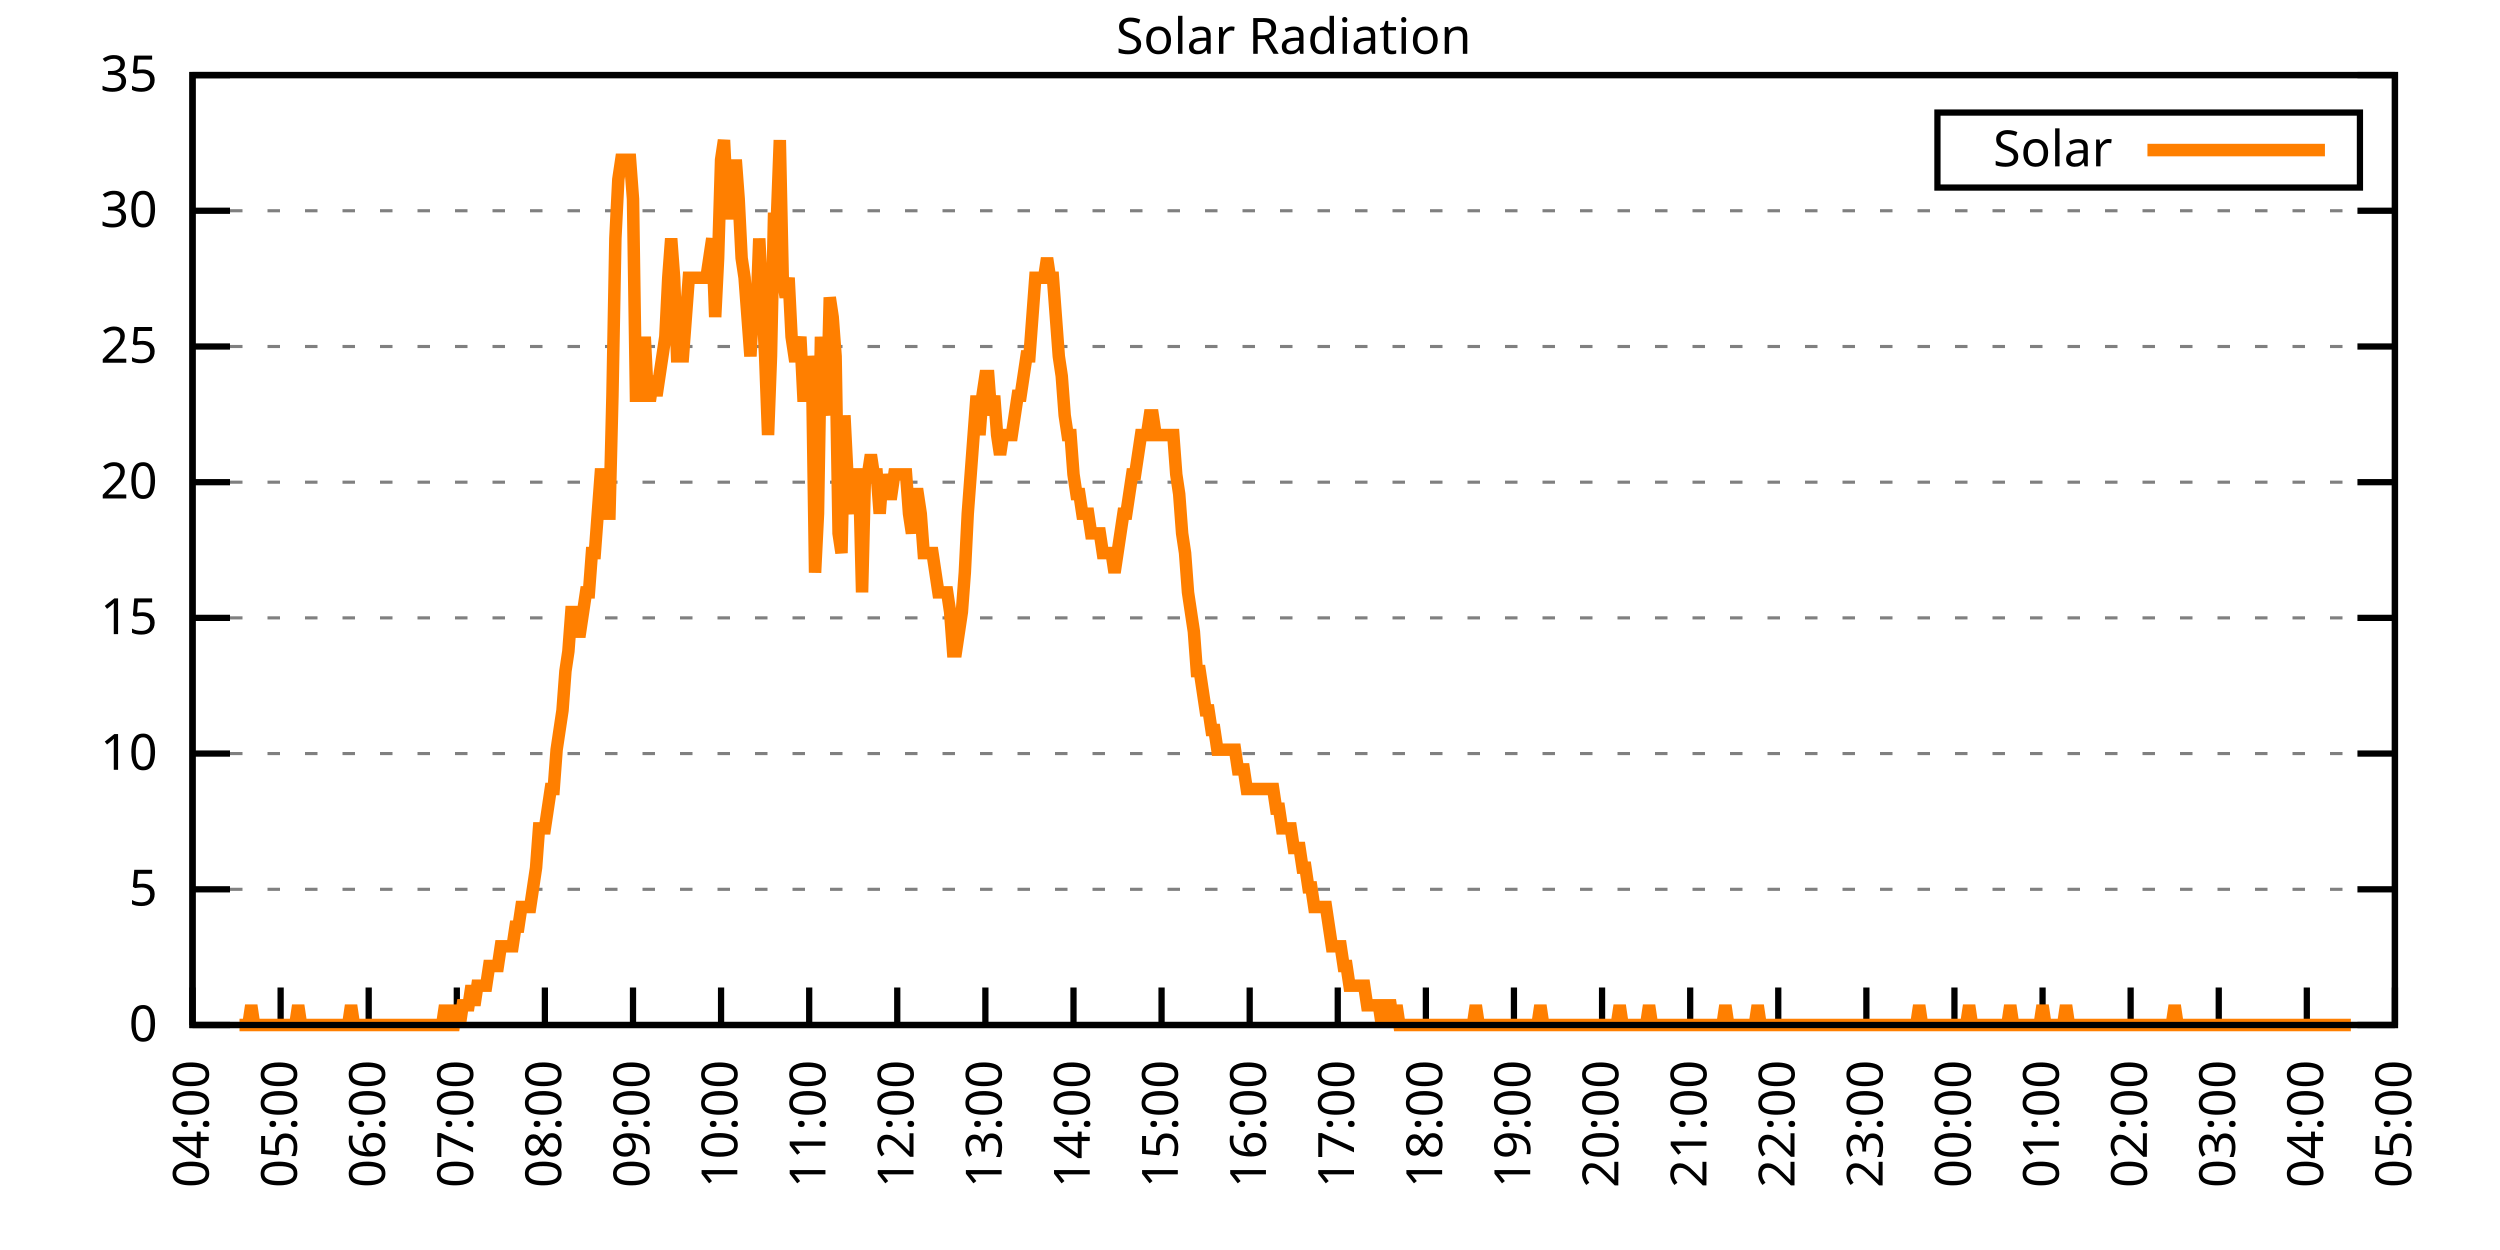
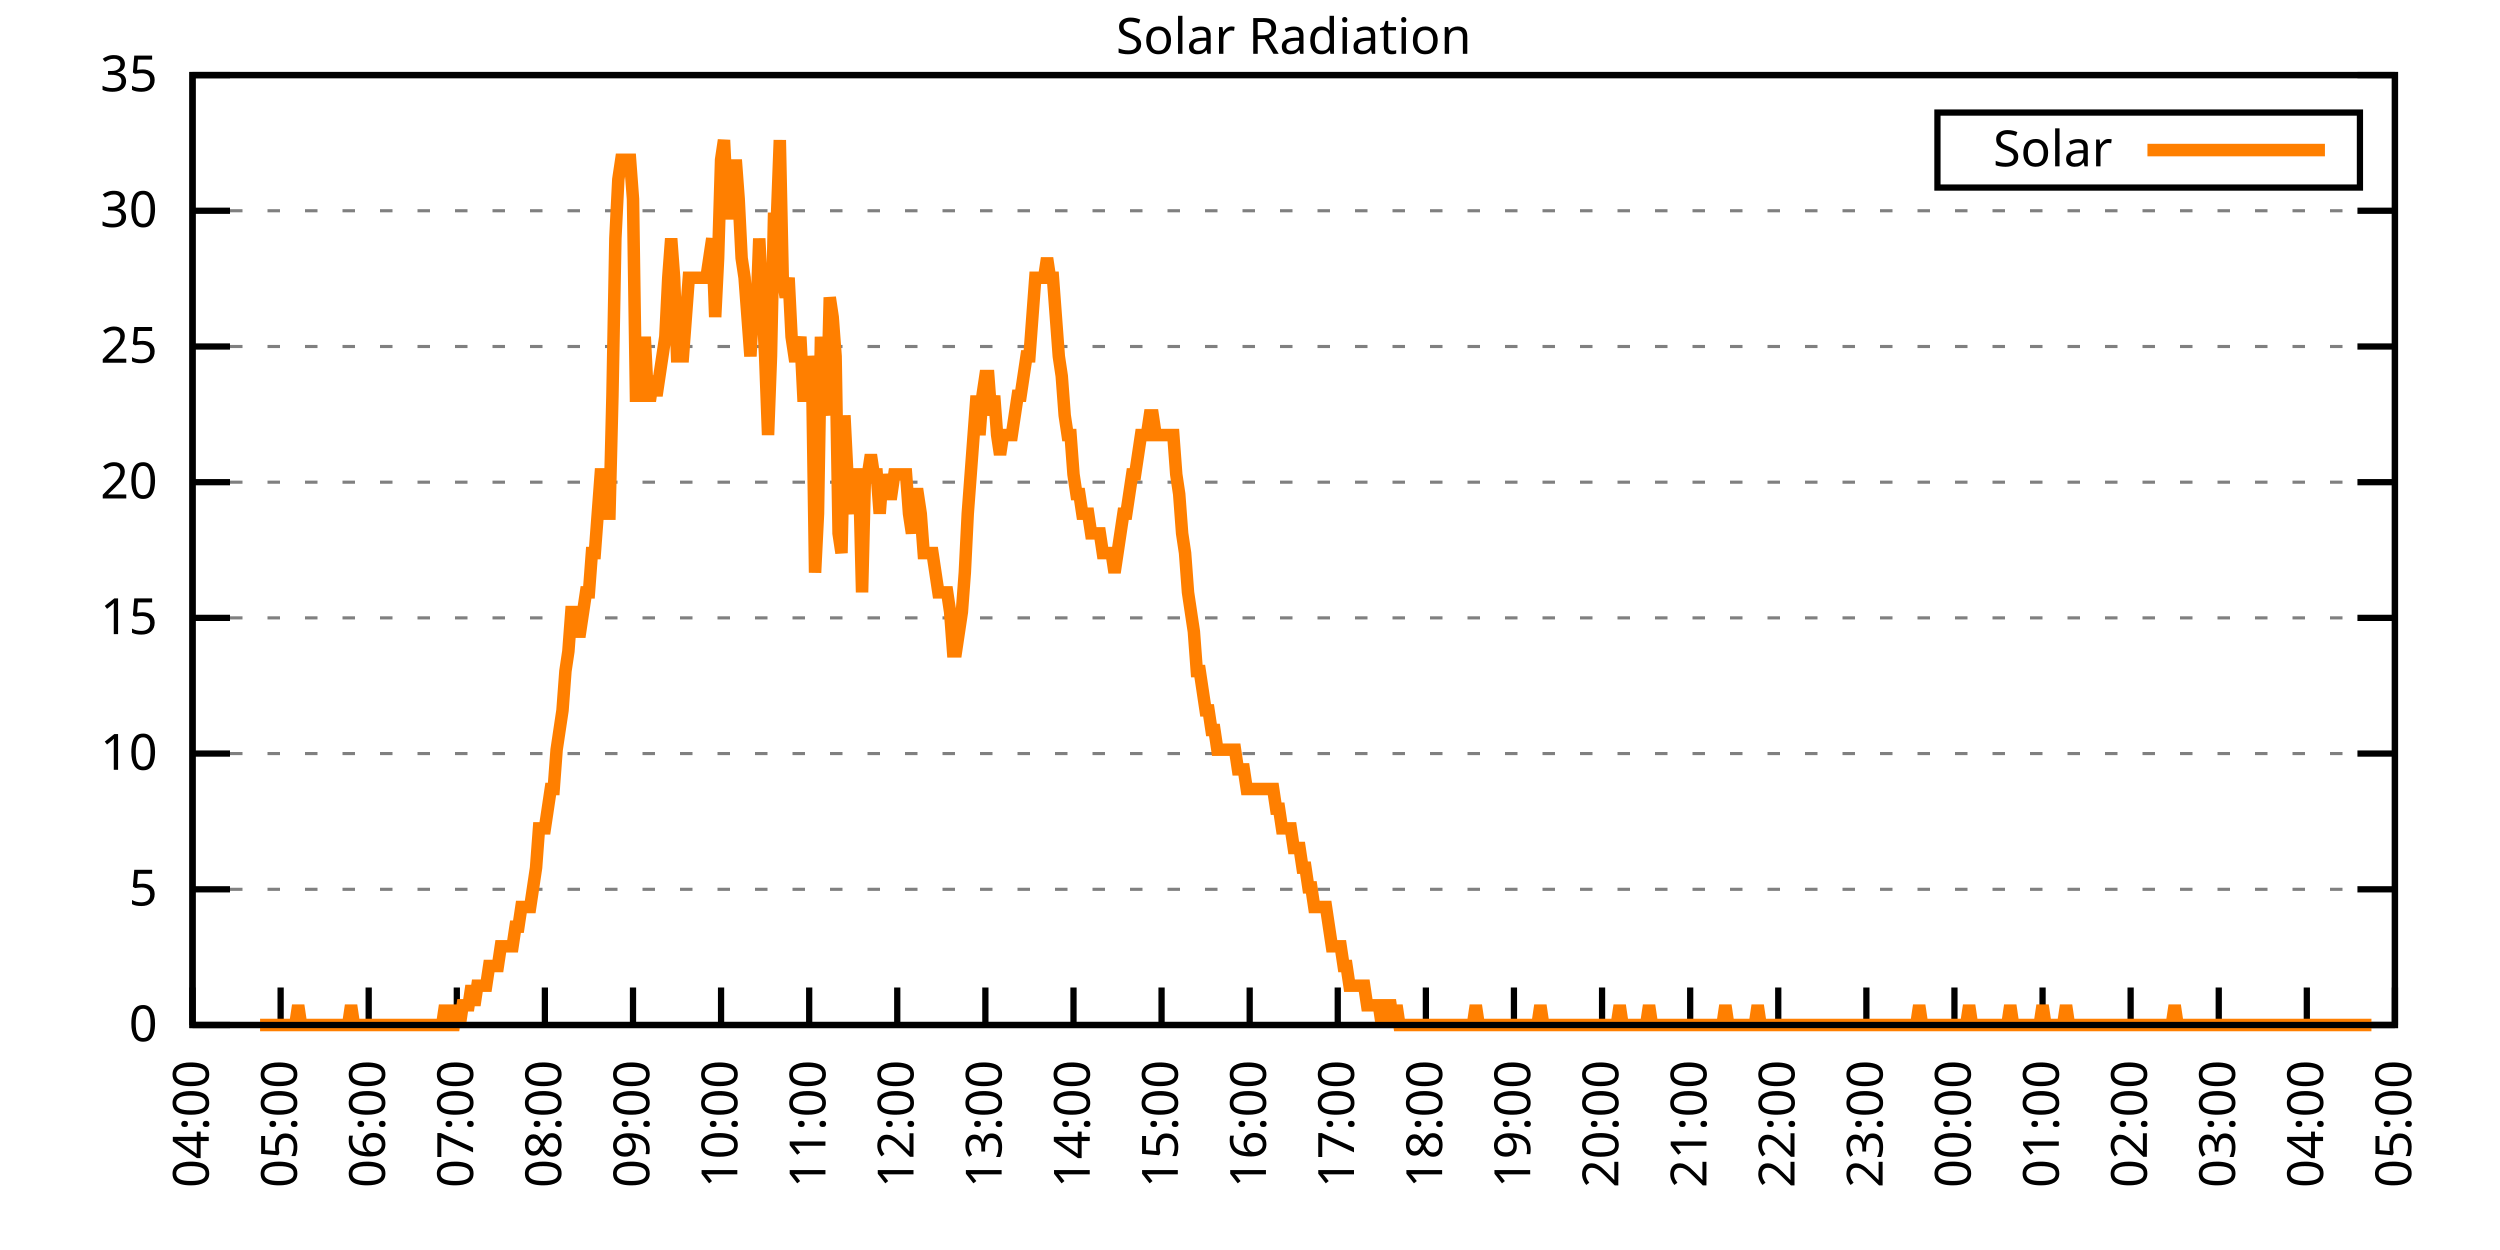
<svg xmlns="http://www.w3.org/2000/svg" xmlns:xlink="http://www.w3.org/1999/xlink" width="400" height="200" viewBox="0 0 400 200">
  <g id="gnuplot_canvas">
    <rect x="0" y="0" width="400" height="200" fill="none" />
    <defs>
      <circle id="gpDot" r="0.5" stroke-width="0.5" stroke="currentColor" />
      <path id="gpPt0" stroke-width="0.333" stroke="currentColor" d="M-1,0 h2 M0,-1 v2" />
      <path id="gpPt1" stroke-width="0.333" stroke="currentColor" d="M-1,-1 L1,1 M1,-1 L-1,1" />
      <path id="gpPt2" stroke-width="0.333" stroke="currentColor" d="M-1,0 L1,0 M0,-1 L0,1 M-1,-1 L1,1 M-1,1 L1,-1" />
      <rect id="gpPt3" stroke-width="0.333" stroke="currentColor" x="-1" y="-1" width="2" height="2" />
      <rect id="gpPt4" stroke-width="0.333" stroke="currentColor" fill="currentColor" x="-1" y="-1" width="2" height="2" />
      <circle id="gpPt5" stroke-width="0.333" stroke="currentColor" cx="0" cy="0" r="1" />
      <use xlink:href="#gpPt5" id="gpPt6" fill="currentColor" stroke="none" />
      <path id="gpPt7" stroke-width="0.333" stroke="currentColor" d="M0,-1.33 L-1.33,0.67 L1.33,0.67 z" />
      <use xlink:href="#gpPt7" id="gpPt8" fill="currentColor" stroke="none" />
      <use xlink:href="#gpPt7" id="gpPt9" stroke="currentColor" transform="rotate(180)" />
      <use xlink:href="#gpPt9" id="gpPt10" fill="currentColor" stroke="none" />
      <use xlink:href="#gpPt3" id="gpPt11" stroke="currentColor" transform="rotate(45)" />
      <use xlink:href="#gpPt11" id="gpPt12" fill="currentColor" stroke="none" />
      <path id="gpPt13" stroke-width="0.333" stroke="currentColor" d="M0,1.330 L1.265,0.411 L0.782,-1.067 L-0.782,-1.076 L-1.265,0.411 z" />
      <use xlink:href="#gpPt13" id="gpPt14" fill="currentColor" stroke="none" />
      <filter id="textbox" filterUnits="objectBoundingBox" x="0" y="0" height="1" width="1">
        <feFlood flood-color="white" flood-opacity="1" result="bgnd" />
        <feComposite in="SourceGraphic" in2="bgnd" operator="atop" />
      </filter>
      <filter id="greybox" filterUnits="objectBoundingBox" x="0" y="0" height="1" width="1">
        <feFlood flood-color="lightgrey" flood-opacity="1" result="grey" />
        <feComposite in="SourceGraphic" in2="grey" operator="atop" />
      </filter>
    </defs>
    <g fill="none" color="white" stroke="currentColor" stroke-width="1.00" stroke-linecap="butt" stroke-linejoin="miter">
</g>
    <g fill="none" color="black" stroke="currentColor" stroke-width="1.00" stroke-linecap="butt" stroke-linejoin="miter">
      <g stroke="none" shape-rendering="crispEdges">
        <polygon fill="rgb(255, 255, 255)" points="30.80,164.00 383.18,164.00 383.18,12.02 30.80,12.02 " />
      </g>
    </g>
    <g fill="none" color="black" stroke="currentColor" stroke-width="1.00" stroke-linecap="butt" stroke-linejoin="miter">
</g>
    <g fill="none" color="black" stroke="black" stroke-width="0.50" stroke-linecap="butt" stroke-linejoin="miter">
</g>
    <g fill="none" color="gray" stroke="currentColor" stroke-width="0.50" stroke-linecap="butt" stroke-linejoin="miter">
      <path stroke="gray" stroke-dasharray="2,4" class="gridline" d="M30.80,164.00 L383.19,164.00  " />
    </g>
    <g fill="none" color="gray" stroke="gray" stroke-width="1.00" stroke-linecap="butt" stroke-linejoin="miter">
</g>
    <g fill="none" color="black" stroke="currentColor" stroke-width="1.00" stroke-linecap="butt" stroke-linejoin="miter">
      <path stroke="black" d="M30.80,164.00 L36.80,164.00 M383.19,164.00 L377.19,164.00  " />
      <g transform="translate(25.20,166.60)" stroke="none" fill="black" font-family="Sans" font-size="8.00" text-anchor="end">
        <text>
          <tspan font-family="Sans"> 0</tspan>
        </text>
      </g>
    </g>
    <g fill="none" color="black" stroke="currentColor" stroke-width="1.00" stroke-linecap="butt" stroke-linejoin="miter">
</g>
    <g fill="none" color="black" stroke="black" stroke-width="0.50" stroke-linecap="butt" stroke-linejoin="miter">
</g>
    <g fill="none" color="gray" stroke="currentColor" stroke-width="0.50" stroke-linecap="butt" stroke-linejoin="miter">
      <path stroke="gray" stroke-dasharray="2,4" class="gridline" d="M30.80,142.29 L383.19,142.29  " />
    </g>
    <g fill="none" color="gray" stroke="gray" stroke-width="1.00" stroke-linecap="butt" stroke-linejoin="miter">
</g>
    <g fill="none" color="black" stroke="currentColor" stroke-width="1.00" stroke-linecap="butt" stroke-linejoin="miter">
      <path stroke="black" d="M30.80,142.29 L36.80,142.29 M383.19,142.29 L377.19,142.29  " />
      <g transform="translate(25.20,144.89)" stroke="none" fill="black" font-family="Sans" font-size="8.00" text-anchor="end">
        <text>
          <tspan font-family="Sans"> 5</tspan>
        </text>
      </g>
    </g>
    <g fill="none" color="black" stroke="currentColor" stroke-width="1.00" stroke-linecap="butt" stroke-linejoin="miter">
</g>
    <g fill="none" color="black" stroke="black" stroke-width="0.50" stroke-linecap="butt" stroke-linejoin="miter">
</g>
    <g fill="none" color="gray" stroke="currentColor" stroke-width="0.50" stroke-linecap="butt" stroke-linejoin="miter">
      <path stroke="gray" stroke-dasharray="2,4" class="gridline" d="M30.80,120.57 L383.19,120.57  " />
    </g>
    <g fill="none" color="gray" stroke="gray" stroke-width="1.00" stroke-linecap="butt" stroke-linejoin="miter">
</g>
    <g fill="none" color="black" stroke="currentColor" stroke-width="1.00" stroke-linecap="butt" stroke-linejoin="miter">
      <path stroke="black" d="M30.80,120.57 L36.80,120.57 M383.19,120.57 L377.19,120.57  " />
      <g transform="translate(25.20,123.17)" stroke="none" fill="black" font-family="Sans" font-size="8.00" text-anchor="end">
        <text>
          <tspan font-family="Sans"> 10</tspan>
        </text>
      </g>
    </g>
    <g fill="none" color="black" stroke="currentColor" stroke-width="1.00" stroke-linecap="butt" stroke-linejoin="miter">
</g>
    <g fill="none" color="black" stroke="black" stroke-width="0.50" stroke-linecap="butt" stroke-linejoin="miter">
</g>
    <g fill="none" color="gray" stroke="currentColor" stroke-width="0.50" stroke-linecap="butt" stroke-linejoin="miter">
      <path stroke="gray" stroke-dasharray="2,4" class="gridline" d="M30.80,98.86 L383.19,98.86  " />
    </g>
    <g fill="none" color="gray" stroke="gray" stroke-width="1.00" stroke-linecap="butt" stroke-linejoin="miter">
</g>
    <g fill="none" color="black" stroke="currentColor" stroke-width="1.00" stroke-linecap="butt" stroke-linejoin="miter">
      <path stroke="black" d="M30.80,98.86 L36.80,98.86 M383.19,98.86 L377.19,98.86  " />
      <g transform="translate(25.20,101.46)" stroke="none" fill="black" font-family="Sans" font-size="8.00" text-anchor="end">
        <text>
          <tspan font-family="Sans"> 15</tspan>
        </text>
      </g>
    </g>
    <g fill="none" color="black" stroke="currentColor" stroke-width="1.00" stroke-linecap="butt" stroke-linejoin="miter">
</g>
    <g fill="none" color="black" stroke="black" stroke-width="0.50" stroke-linecap="butt" stroke-linejoin="miter">
</g>
    <g fill="none" color="gray" stroke="currentColor" stroke-width="0.50" stroke-linecap="butt" stroke-linejoin="miter">
      <path stroke="gray" stroke-dasharray="2,4" class="gridline" d="M30.80,77.15 L383.19,77.15  " />
    </g>
    <g fill="none" color="gray" stroke="gray" stroke-width="1.00" stroke-linecap="butt" stroke-linejoin="miter">
</g>
    <g fill="none" color="black" stroke="currentColor" stroke-width="1.00" stroke-linecap="butt" stroke-linejoin="miter">
      <path stroke="black" d="M30.80,77.15 L36.80,77.15 M383.19,77.15 L377.19,77.15  " />
      <g transform="translate(25.20,79.75)" stroke="none" fill="black" font-family="Sans" font-size="8.00" text-anchor="end">
        <text>
          <tspan font-family="Sans"> 20</tspan>
        </text>
      </g>
    </g>
    <g fill="none" color="black" stroke="currentColor" stroke-width="1.00" stroke-linecap="butt" stroke-linejoin="miter">
</g>
    <g fill="none" color="black" stroke="black" stroke-width="0.50" stroke-linecap="butt" stroke-linejoin="miter">
</g>
    <g fill="none" color="gray" stroke="currentColor" stroke-width="0.50" stroke-linecap="butt" stroke-linejoin="miter">
      <path stroke="gray" stroke-dasharray="2,4" class="gridline" d="M30.80,55.44 L383.19,55.44  " />
    </g>
    <g fill="none" color="gray" stroke="gray" stroke-width="1.00" stroke-linecap="butt" stroke-linejoin="miter">
</g>
    <g fill="none" color="black" stroke="currentColor" stroke-width="1.00" stroke-linecap="butt" stroke-linejoin="miter">
      <path stroke="black" d="M30.80,55.44 L36.80,55.44 M383.19,55.44 L377.19,55.44  " />
      <g transform="translate(25.20,58.04)" stroke="none" fill="black" font-family="Sans" font-size="8.00" text-anchor="end">
        <text>
          <tspan font-family="Sans"> 25</tspan>
        </text>
      </g>
    </g>
    <g fill="none" color="black" stroke="currentColor" stroke-width="1.00" stroke-linecap="butt" stroke-linejoin="miter">
</g>
    <g fill="none" color="black" stroke="black" stroke-width="0.50" stroke-linecap="butt" stroke-linejoin="miter">
</g>
    <g fill="none" color="gray" stroke="currentColor" stroke-width="0.50" stroke-linecap="butt" stroke-linejoin="miter">
      <path stroke="gray" stroke-dasharray="2,4" class="gridline" d="M30.80,33.72 L383.19,33.72  " />
    </g>
    <g fill="none" color="gray" stroke="gray" stroke-width="1.00" stroke-linecap="butt" stroke-linejoin="miter">
</g>
    <g fill="none" color="black" stroke="currentColor" stroke-width="1.00" stroke-linecap="butt" stroke-linejoin="miter">
      <path stroke="black" d="M30.80,33.72 L36.80,33.72 M383.19,33.72 L377.19,33.72  " />
      <g transform="translate(25.20,36.32)" stroke="none" fill="black" font-family="Sans" font-size="8.00" text-anchor="end">
        <text>
          <tspan font-family="Sans"> 30</tspan>
        </text>
      </g>
    </g>
    <g fill="none" color="black" stroke="currentColor" stroke-width="1.00" stroke-linecap="butt" stroke-linejoin="miter">
</g>
    <g fill="none" color="black" stroke="black" stroke-width="0.50" stroke-linecap="butt" stroke-linejoin="miter">
</g>
    <g fill="none" color="gray" stroke="currentColor" stroke-width="0.50" stroke-linecap="butt" stroke-linejoin="miter">
      <path stroke="gray" stroke-dasharray="2,4" class="gridline" d="M30.80,12.01 L383.19,12.01  " />
    </g>
    <g fill="none" color="gray" stroke="gray" stroke-width="1.00" stroke-linecap="butt" stroke-linejoin="miter">
</g>
    <g fill="none" color="black" stroke="currentColor" stroke-width="1.00" stroke-linecap="butt" stroke-linejoin="miter">
      <path stroke="black" d="M30.80,12.01 L36.80,12.01 M383.19,12.01 L377.19,12.01  " />
      <g transform="translate(25.20,14.61)" stroke="none" fill="black" font-family="Sans" font-size="8.00" text-anchor="end">
        <text>
          <tspan font-family="Sans"> 35</tspan>
        </text>
      </g>
    </g>
    <g fill="none" color="black" stroke="currentColor" stroke-width="1.00" stroke-linecap="butt" stroke-linejoin="miter">
      <path stroke="black" d="M30.80,164.00 L30.80,158.00  " />
      <g transform="translate(33.40,169.60) rotate(270.00)" stroke="none" fill="black" font-family="Sans" font-size="8.00" text-anchor="end">
        <text>
          <tspan font-family="Sans">04:00</tspan>
        </text>
      </g>
    </g>
    <g fill="none" color="black" stroke="currentColor" stroke-width="1.00" stroke-linecap="butt" stroke-linejoin="miter">
      <path stroke="black" d="M44.90,164.00 L44.90,158.00  " />
      <g transform="translate(47.50,169.60) rotate(270.00)" stroke="none" fill="black" font-family="Sans" font-size="8.00" text-anchor="end">
        <text>
          <tspan font-family="Sans">05:00</tspan>
        </text>
      </g>
    </g>
    <g fill="none" color="black" stroke="currentColor" stroke-width="1.00" stroke-linecap="butt" stroke-linejoin="miter">
      <path stroke="black" d="M58.99,164.00 L58.99,158.00  " />
      <g transform="translate(61.59,169.60) rotate(270.00)" stroke="none" fill="black" font-family="Sans" font-size="8.00" text-anchor="end">
        <text>
          <tspan font-family="Sans">06:00</tspan>
        </text>
      </g>
    </g>
    <g fill="none" color="black" stroke="currentColor" stroke-width="1.00" stroke-linecap="butt" stroke-linejoin="miter">
      <path stroke="black" d="M73.09,164.00 L73.09,158.00  " />
      <g transform="translate(75.69,169.60) rotate(270.00)" stroke="none" fill="black" font-family="Sans" font-size="8.00" text-anchor="end">
        <text>
          <tspan font-family="Sans">07:00</tspan>
        </text>
      </g>
    </g>
    <g fill="none" color="black" stroke="currentColor" stroke-width="1.00" stroke-linecap="butt" stroke-linejoin="miter">
      <path stroke="black" d="M87.18,164.00 L87.18,158.00  " />
      <g transform="translate(89.78,169.60) rotate(270.00)" stroke="none" fill="black" font-family="Sans" font-size="8.00" text-anchor="end">
        <text>
          <tspan font-family="Sans">08:00</tspan>
        </text>
      </g>
    </g>
    <g fill="none" color="black" stroke="currentColor" stroke-width="1.00" stroke-linecap="butt" stroke-linejoin="miter">
      <path stroke="black" d="M101.28,164.00 L101.28,158.00  " />
      <g transform="translate(103.88,169.60) rotate(270.00)" stroke="none" fill="black" font-family="Sans" font-size="8.00" text-anchor="end">
        <text>
          <tspan font-family="Sans">09:00</tspan>
        </text>
      </g>
    </g>
    <g fill="none" color="black" stroke="currentColor" stroke-width="1.00" stroke-linecap="butt" stroke-linejoin="miter">
      <path stroke="black" d="M115.37,164.00 L115.37,158.00  " />
      <g transform="translate(117.97,169.60) rotate(270.00)" stroke="none" fill="black" font-family="Sans" font-size="8.00" text-anchor="end">
        <text>
          <tspan font-family="Sans">10:00</tspan>
        </text>
      </g>
    </g>
    <g fill="none" color="black" stroke="currentColor" stroke-width="1.00" stroke-linecap="butt" stroke-linejoin="miter">
      <path stroke="black" d="M129.47,164.00 L129.47,158.00  " />
      <g transform="translate(132.07,169.60) rotate(270.00)" stroke="none" fill="black" font-family="Sans" font-size="8.00" text-anchor="end">
        <text>
          <tspan font-family="Sans">11:00</tspan>
        </text>
      </g>
    </g>
    <g fill="none" color="black" stroke="currentColor" stroke-width="1.00" stroke-linecap="butt" stroke-linejoin="miter">
      <path stroke="black" d="M143.56,164.00 L143.56,158.00  " />
      <g transform="translate(146.16,169.60) rotate(270.00)" stroke="none" fill="black" font-family="Sans" font-size="8.00" text-anchor="end">
        <text>
          <tspan font-family="Sans">12:00</tspan>
        </text>
      </g>
    </g>
    <g fill="none" color="black" stroke="currentColor" stroke-width="1.00" stroke-linecap="butt" stroke-linejoin="miter">
      <path stroke="black" d="M157.66,164.00 L157.66,158.00  " />
      <g transform="translate(160.26,169.60) rotate(270.00)" stroke="none" fill="black" font-family="Sans" font-size="8.00" text-anchor="end">
        <text>
          <tspan font-family="Sans">13:00</tspan>
        </text>
      </g>
    </g>
    <g fill="none" color="black" stroke="currentColor" stroke-width="1.00" stroke-linecap="butt" stroke-linejoin="miter">
      <path stroke="black" d="M171.76,164.00 L171.76,158.00  " />
      <g transform="translate(174.36,169.60) rotate(270.00)" stroke="none" fill="black" font-family="Sans" font-size="8.00" text-anchor="end">
        <text>
          <tspan font-family="Sans">14:00</tspan>
        </text>
      </g>
    </g>
    <g fill="none" color="black" stroke="currentColor" stroke-width="1.00" stroke-linecap="butt" stroke-linejoin="miter">
      <path stroke="black" d="M185.85,164.00 L185.85,158.00  " />
      <g transform="translate(188.45,169.60) rotate(270.00)" stroke="none" fill="black" font-family="Sans" font-size="8.00" text-anchor="end">
        <text>
          <tspan font-family="Sans">15:00</tspan>
        </text>
      </g>
    </g>
    <g fill="none" color="black" stroke="currentColor" stroke-width="1.00" stroke-linecap="butt" stroke-linejoin="miter">
      <path stroke="black" d="M199.95,164.00 L199.95,158.00  " />
      <g transform="translate(202.55,169.60) rotate(270.00)" stroke="none" fill="black" font-family="Sans" font-size="8.00" text-anchor="end">
        <text>
          <tspan font-family="Sans">16:00</tspan>
        </text>
      </g>
    </g>
    <g fill="none" color="black" stroke="currentColor" stroke-width="1.00" stroke-linecap="butt" stroke-linejoin="miter">
      <path stroke="black" d="M214.04,164.00 L214.04,158.00  " />
      <g transform="translate(216.64,169.60) rotate(270.00)" stroke="none" fill="black" font-family="Sans" font-size="8.00" text-anchor="end">
        <text>
          <tspan font-family="Sans">17:00</tspan>
        </text>
      </g>
    </g>
    <g fill="none" color="black" stroke="currentColor" stroke-width="1.00" stroke-linecap="butt" stroke-linejoin="miter">
      <path stroke="black" d="M228.14,164.00 L228.14,158.00  " />
      <g transform="translate(230.74,169.60) rotate(270.00)" stroke="none" fill="black" font-family="Sans" font-size="8.00" text-anchor="end">
        <text>
          <tspan font-family="Sans">18:00</tspan>
        </text>
      </g>
    </g>
    <g fill="none" color="black" stroke="currentColor" stroke-width="1.00" stroke-linecap="butt" stroke-linejoin="miter">
      <path stroke="black" d="M242.23,164.00 L242.23,158.00  " />
      <g transform="translate(244.83,169.60) rotate(270.00)" stroke="none" fill="black" font-family="Sans" font-size="8.00" text-anchor="end">
        <text>
          <tspan font-family="Sans">19:00</tspan>
        </text>
      </g>
    </g>
    <g fill="none" color="black" stroke="currentColor" stroke-width="1.00" stroke-linecap="butt" stroke-linejoin="miter">
      <path stroke="black" d="M256.33,164.00 L256.33,158.00  " />
      <g transform="translate(258.93,169.60) rotate(270.00)" stroke="none" fill="black" font-family="Sans" font-size="8.00" text-anchor="end">
        <text>
          <tspan font-family="Sans">20:00</tspan>
        </text>
      </g>
    </g>
    <g fill="none" color="black" stroke="currentColor" stroke-width="1.00" stroke-linecap="butt" stroke-linejoin="miter">
      <path stroke="black" d="M270.43,164.00 L270.43,158.00  " />
      <g transform="translate(273.03,169.60) rotate(270.00)" stroke="none" fill="black" font-family="Sans" font-size="8.00" text-anchor="end">
        <text>
          <tspan font-family="Sans">21:00</tspan>
        </text>
      </g>
    </g>
    <g fill="none" color="black" stroke="currentColor" stroke-width="1.00" stroke-linecap="butt" stroke-linejoin="miter">
      <path stroke="black" d="M284.52,164.00 L284.52,158.00  " />
      <g transform="translate(287.12,169.60) rotate(270.00)" stroke="none" fill="black" font-family="Sans" font-size="8.00" text-anchor="end">
        <text>
          <tspan font-family="Sans">22:00</tspan>
        </text>
      </g>
    </g>
    <g fill="none" color="black" stroke="currentColor" stroke-width="1.00" stroke-linecap="butt" stroke-linejoin="miter">
      <path stroke="black" d="M298.62,164.00 L298.62,158.00  " />
      <g transform="translate(301.22,169.60) rotate(270.00)" stroke="none" fill="black" font-family="Sans" font-size="8.00" text-anchor="end">
        <text>
          <tspan font-family="Sans">23:00</tspan>
        </text>
      </g>
    </g>
    <g fill="none" color="black" stroke="currentColor" stroke-width="1.00" stroke-linecap="butt" stroke-linejoin="miter">
      <path stroke="black" d="M312.71,164.00 L312.71,158.00  " />
      <g transform="translate(315.31,169.60) rotate(270.00)" stroke="none" fill="black" font-family="Sans" font-size="8.00" text-anchor="end">
        <text>
          <tspan font-family="Sans">00:00</tspan>
        </text>
      </g>
    </g>
    <g fill="none" color="black" stroke="currentColor" stroke-width="1.00" stroke-linecap="butt" stroke-linejoin="miter">
      <path stroke="black" d="M326.81,164.00 L326.81,158.00  " />
      <g transform="translate(329.41,169.60) rotate(270.00)" stroke="none" fill="black" font-family="Sans" font-size="8.00" text-anchor="end">
        <text>
          <tspan font-family="Sans">01:00</tspan>
        </text>
      </g>
    </g>
    <g fill="none" color="black" stroke="currentColor" stroke-width="1.00" stroke-linecap="butt" stroke-linejoin="miter">
      <path stroke="black" d="M340.90,164.00 L340.90,158.00  " />
      <g transform="translate(343.50,169.60) rotate(270.00)" stroke="none" fill="black" font-family="Sans" font-size="8.00" text-anchor="end">
        <text>
          <tspan font-family="Sans">02:00</tspan>
        </text>
      </g>
    </g>
    <g fill="none" color="black" stroke="currentColor" stroke-width="1.00" stroke-linecap="butt" stroke-linejoin="miter">
      <path stroke="black" d="M355.00,164.00 L355.00,158.00  " />
      <g transform="translate(357.60,169.60) rotate(270.00)" stroke="none" fill="black" font-family="Sans" font-size="8.00" text-anchor="end">
        <text>
          <tspan font-family="Sans">03:00</tspan>
        </text>
      </g>
    </g>
    <g fill="none" color="black" stroke="currentColor" stroke-width="1.00" stroke-linecap="butt" stroke-linejoin="miter">
      <path stroke="black" d="M369.09,164.00 L369.09,158.00  " />
      <g transform="translate(371.69,169.60) rotate(270.00)" stroke="none" fill="black" font-family="Sans" font-size="8.00" text-anchor="end">
        <text>
          <tspan font-family="Sans">04:00</tspan>
        </text>
      </g>
    </g>
    <g fill="none" color="black" stroke="currentColor" stroke-width="1.00" stroke-linecap="butt" stroke-linejoin="miter">
      <path stroke="black" d="M383.19,164.00 L383.19,158.00  " />
      <g transform="translate(385.79,169.60) rotate(270.00)" stroke="none" fill="black" font-family="Sans" font-size="8.00" text-anchor="end">
        <text>
          <tspan font-family="Sans">05:00</tspan>
        </text>
      </g>
    </g>
    <g fill="none" color="black" stroke="currentColor" stroke-width="1.00" stroke-linecap="butt" stroke-linejoin="miter">
</g>
    <g fill="none" color="black" stroke="currentColor" stroke-width="1.00" stroke-linecap="butt" stroke-linejoin="miter">
      <path stroke="black" d="M30.80,12.01 L30.80,164.00 L383.19,164.00 L383.19,12.01 L30.80,12.01 Z  " />
    </g>
    <g fill="none" color="black" stroke="currentColor" stroke-width="1.00" stroke-linecap="butt" stroke-linejoin="miter">
</g>
    <g fill="none" color="black" stroke="currentColor" stroke-width="1.00" stroke-linecap="butt" stroke-linejoin="miter">
      <path stroke="black" d="M309.99,30.01 L309.99,18.01 L377.59,18.01 L377.59,30.01 L309.99,30.01 Z  " />
    </g>
    <g id="Solar_Radiation_plot_1">
      <g fill="none" color="white" stroke="black" stroke-width="2.00" stroke-linecap="butt" stroke-linejoin="miter">
</g>
      <g fill="none" color="black" stroke="currentColor" stroke-width="2.00" stroke-linecap="butt" stroke-linejoin="miter">
        <g transform="translate(337.99,26.61)" stroke="none" fill="black" font-family="Sans" font-size="8.00" text-anchor="end">
          <text>
            <tspan font-family="Sans">Solar</tspan>
          </text>
        </g>
      </g>
      <g fill="none" color="black" stroke="currentColor" stroke-width="2.00" stroke-linecap="butt" stroke-linejoin="miter">
-         <path stroke="rgb(255, 127,   0)" d="M343.59,24.01 L371.99,24.01 M38.32,164.00 L38.79,164.00 L39.26,164.00 L39.73,164.00 L40.20,160.85 L40.67,164.00   L41.14,164.00 L41.61,164.00 L42.08,164.00 L42.55,164.00 L43.02,164.00 L43.49,164.00 L43.96,164.00 L44.43,164.00   L44.90,164.00 L45.37,164.00 L45.84,164.00 L46.31,164.00 L46.78,164.00 L47.24,164.00 L47.71,160.85 L48.18,164.00   L48.65,164.00 L49.12,164.00 L49.59,164.00 L50.06,164.00 L50.53,164.00 L51.00,164.00 L51.47,164.00 L51.94,164.00   L52.41,164.00 L52.88,164.00 L53.35,164.00 L53.82,164.00 L54.29,164.00 L54.76,164.00 L55.23,164.00 L55.70,164.00   L56.17,160.85 L56.64,164.00 L57.11,164.00 L57.58,164.00 L58.05,164.00 L58.52,164.00 L58.99,164.00 L59.46,164.00   L59.93,164.00 L60.40,164.00 L60.87,164.00 L61.34,164.00 L61.81,164.00 L62.28,164.00 L62.75,164.00 L63.22,164.00   L63.69,164.00 L64.16,164.00 L64.63,164.00 L65.10,164.00 L65.57,164.00 L66.04,164.00 L66.51,164.00 L66.98,164.00   L67.45,164.00 L67.92,164.00 L68.39,164.00 L68.86,164.00 L69.33,164.00 L69.80,164.00 L70.27,164.00 L70.74,164.00   L71.21,160.85 L71.68,164.00 L72.15,164.00 L72.62,164.00 L73.09,160.85 L73.56,164.00 L74.03,160.85 L74.50,160.85   L74.97,160.85 L75.44,157.71 L75.91,160.85 L76.38,157.71 L76.85,157.71 L77.32,157.71 L77.79,157.71 L78.26,154.56   L78.73,154.56 L79.19,154.56 L79.66,154.56 L80.13,151.41 L80.60,151.41 L81.07,151.41 L81.54,151.41 L82.01,151.41   L82.48,148.27 L82.95,148.27 L83.42,145.12 L83.89,145.12 L84.36,145.12 L84.83,145.12 L85.30,141.98 L85.77,138.83   L86.24,132.54 L86.71,132.54 L87.18,132.54 L87.65,129.39 L88.12,126.24 L88.59,126.24 L89.06,119.95 L89.53,116.80   L90.00,113.66 L90.47,107.37 L90.94,104.22 L91.41,97.93 L91.88,97.93 L92.35,101.07 L92.82,101.07 L93.29,97.93   L93.76,94.78 L94.23,94.78 L94.70,88.49 L95.17,88.49 L95.64,82.19 L96.11,75.90 L96.58,75.90 L97.05,82.19   L97.52,82.19 L97.99,63.32 L98.46,38.15 L98.93,28.71 L99.40,25.56 L99.87,25.56 L100.34,25.56 L100.81,25.56   L101.28,31.85 L101.75,63.32 L102.22,63.32 L102.69,63.32 L103.16,53.88 L103.63,63.32 L104.10,63.32 L104.57,60.17   L105.04,63.32 L105.51,60.17 L105.98,57.02 L106.45,53.88 L106.92,44.44 L107.39,38.15 L107.86,44.44 L108.33,57.02   L108.80,57.02 L109.27,57.02 L109.74,50.73 L110.21,44.44 L110.68,44.44 L111.14,44.44 L111.61,44.44 L112.08,44.44   L112.55,44.44 L113.02,44.44 L113.49,41.29 L113.96,38.15 L114.43,50.73 L114.90,41.29 L115.37,25.56 L115.84,22.41   L116.31,31.85 L116.78,35.00 L117.25,31.85 L117.72,25.56 L118.19,31.85 L118.66,41.29 L119.13,44.44 L119.60,50.73   L120.07,57.02 L120.54,47.58 L121.01,50.73 L121.48,38.15 L121.95,47.58 L122.42,57.02 L122.89,69.61 L123.36,57.02   L123.83,35.00 L124.30,35.00 L124.77,22.41 L125.24,44.44 L125.71,47.58 L126.18,44.44 L126.65,53.88 L127.12,57.02   L127.59,57.02 L128.06,53.88 L128.53,63.32 L129.00,63.32 L129.47,57.02 L129.94,60.17 L130.41,91.63 L130.88,82.19   L131.35,53.88 L131.82,63.32 L132.29,66.46 L132.76,47.58 L133.23,50.73 L133.70,57.02 L134.17,85.34 L134.64,88.49   L135.11,66.46 L135.58,75.90 L136.05,79.05 L136.52,82.19 L136.99,75.90 L137.46,75.90 L137.93,94.78 L138.40,75.90   L138.87,75.90 L139.34,72.76 L139.81,75.90 L140.28,75.90 L140.75,82.19 L141.22,75.90 L141.69,79.05 L142.16,79.05   L142.63,79.05 L143.09,75.90 L143.56,75.90 L144.03,75.90 L144.50,75.90 L144.97,75.90 L145.44,82.19 L145.91,85.34   L146.38,79.05 L146.85,79.05 L147.32,82.19 L147.79,88.49 L148.26,88.49 L148.73,88.49 L149.20,88.49 L149.67,91.63   L150.14,94.78 L150.61,94.78 L151.08,94.78 L151.55,94.78 L152.02,97.93 L152.49,104.22 L152.96,104.22 L153.43,101.07   L153.90,97.93 L154.37,91.63 L154.84,82.19 L155.31,75.90 L155.78,69.61 L156.25,63.32 L156.72,69.61 L157.19,63.32   L157.66,60.17 L158.13,60.17 L158.60,66.46 L159.07,63.32 L159.54,69.61 L160.01,72.76 L160.48,69.61 L160.95,69.61   L161.42,69.61 L161.89,69.61 L162.36,66.46 L162.83,63.32 L163.30,63.32 L163.77,60.17 L164.24,57.02 L164.71,57.02   L165.18,50.73 L165.65,44.44 L166.12,44.44 L166.59,44.44 L167.06,44.44 L167.53,41.29 L168.00,44.44 L168.47,44.44   L168.94,50.73 L169.41,57.02 L169.88,60.17 L170.35,66.46 L170.82,69.61 L171.29,69.61 L171.76,75.90 L172.23,79.05   L172.70,79.05 L173.17,82.19 L173.64,82.19 L174.11,82.19 L174.58,85.34 L175.04,85.34 L175.51,85.34 L175.98,85.34   L176.45,88.49 L176.92,88.49 L177.39,88.49 L177.86,88.49 L178.33,91.63 L178.80,88.49 L179.27,85.34 L179.74,82.19   L180.21,82.19 L180.68,79.05 L181.15,75.90 L181.62,75.90 L182.09,72.76 L182.56,69.61 L183.03,69.61 L183.50,69.61   L183.97,66.46 L184.44,66.46 L184.91,69.61 L185.38,69.61 L185.85,69.61 L186.32,69.61 L186.79,69.61 L187.26,69.61   L187.73,69.61 L188.20,75.90 L188.67,79.05 L189.14,85.34 L189.61,88.49 L190.08,94.78 L190.55,97.93 L191.02,101.07   L191.49,107.37 L191.96,107.37 L192.43,110.51 L192.90,113.66 L193.37,113.66 L193.84,116.80 L194.31,116.80 L194.78,119.95   L195.25,119.95 L195.72,119.95 L196.19,119.95 L196.66,119.95 L197.13,119.95 L197.60,119.95 L198.07,123.10 L198.54,123.10   L199.01,123.10 L199.48,126.24 L199.95,126.24 L200.42,126.24 L200.89,126.24 L201.36,126.24 L201.83,126.24 L202.30,126.24   L202.77,126.24 L203.24,126.24 L203.71,126.24 L204.18,129.39 L204.65,129.39 L205.12,132.54 L205.59,132.54 L206.06,132.54   L206.53,132.54 L207.00,135.68 L207.46,135.68 L207.93,135.68 L208.40,138.83 L208.87,138.83 L209.34,141.98 L209.81,141.98   L210.28,145.12 L210.75,145.12 L211.22,145.12 L211.69,145.12 L212.16,145.12 L212.63,148.27 L213.10,151.41 L213.57,151.41   L214.04,151.41 L214.51,151.41 L214.98,154.56 L215.45,154.56 L215.92,157.71 L216.39,157.71 L216.86,157.71 L217.33,157.71   L217.80,157.71 L218.27,157.71 L218.74,160.85 L219.21,160.85 L219.68,160.85 L220.15,160.85 L220.62,160.85 L221.09,164.00   L221.56,160.85 L222.03,160.85 L222.50,160.85 L222.97,164.00 L223.44,160.85 L223.91,164.00 L224.38,164.00 L224.85,164.00   L225.32,164.00 L225.79,164.00 L226.26,164.00 L226.73,164.00 L227.20,164.00 L227.67,164.00 L228.14,164.00 L228.61,164.00   L229.08,164.00 L229.55,164.00 L230.02,164.00 L230.49,164.00 L230.96,164.00 L231.43,164.00 L231.90,164.00 L232.37,164.00   L232.84,164.00 L233.31,164.00 L233.78,164.00 L234.25,164.00 L234.72,164.00 L235.19,164.00 L235.66,164.00 L236.13,160.85   L236.60,164.00 L237.07,164.00 L237.54,164.00 L238.01,164.00 L238.48,164.00 L238.95,164.00 L239.41,164.00 L239.88,164.00   L240.35,164.00 L240.82,164.00 L241.29,164.00 L241.76,164.00 L242.23,164.00 L242.70,164.00 L243.17,164.00 L243.64,164.00   L244.11,164.00 L244.58,164.00 L245.05,164.00 L245.52,164.00 L245.99,164.00 L246.46,160.85 L246.93,164.00 L247.40,164.00   L247.87,164.00 L248.34,164.00 L248.81,164.00 L249.28,164.00 L249.75,164.00 L250.22,164.00 L250.69,164.00 L251.16,164.00   L251.63,164.00 L252.10,164.00 L252.57,164.00 L253.04,164.00 L253.51,164.00 L253.98,164.00 L254.45,164.00 L254.92,164.00   L255.39,164.00 L255.86,164.00 L256.33,164.00 L256.80,164.00 L257.27,164.00 L257.74,164.00 L258.21,164.00 L258.68,164.00   L259.15,160.85 L259.62,164.00 L260.09,164.00 L260.56,164.00 L261.03,164.00 L261.50,164.00 L261.97,164.00 L262.44,164.00   L262.91,164.00 L263.38,164.00 L263.85,160.85 L264.32,164.00 L264.79,164.00 L265.26,164.00 L265.73,164.00 L266.20,164.00   L266.67,164.00 L267.14,164.00 L267.61,164.00 L268.08,164.00 L268.55,164.00 L269.02,164.00 L269.49,164.00 L269.96,164.00   L270.43,164.00 L270.90,164.00 L271.36,164.00 L271.83,164.00 L272.30,164.00 L272.77,164.00 L273.24,164.00 L273.71,164.00   L274.18,164.00 L274.65,164.00 L275.12,164.00 L275.59,164.00 L276.06,160.85 L276.53,164.00 L277.00,164.00 L277.47,164.00   L277.94,164.00 L278.41,164.00 L278.88,164.00 L279.35,164.00 L279.82,164.00 L280.29,164.00 L280.76,164.00 L281.23,160.85   L281.70,164.00 L282.17,164.00 L282.64,164.00 L283.11,164.00 L283.58,164.00 L284.05,164.00 L284.52,164.00 L284.99,164.00   L285.46,164.00 L285.93,164.00 L286.40,164.00 L286.87,164.00 L287.34,164.00 L287.81,164.00 L288.28,164.00 L288.75,164.00   L289.22,164.00 L289.69,164.00 L290.16,164.00 L290.63,164.00 L291.10,164.00 L291.57,164.00 L292.04,164.00 L292.51,164.00   L292.98,164.00 L293.45,164.00 L293.92,164.00 L294.39,164.00 L294.86,164.00 L295.33,164.00 L295.80,164.00 L296.27,164.00   L296.74,164.00 L297.21,164.00 L297.68,164.00 L298.15,164.00 L298.62,164.00 L299.09,164.00 L299.56,164.00 L300.03,164.00   L300.50,164.00 L300.97,164.00 L301.44,164.00 L301.91,164.00 L302.38,164.00 L302.85,164.00 L303.31,164.00 L303.78,164.00   L304.25,164.00 L304.72,164.00 L305.19,164.00 L305.66,164.00 L306.13,164.00 L306.60,164.00 L307.07,160.85 L307.54,164.00   L308.01,164.00 L308.48,164.00 L308.95,164.00 L309.42,164.00 L309.89,164.00 L310.36,164.00 L310.83,164.00 L311.30,164.00   L311.77,164.00 L312.24,164.00 L312.71,164.00 L313.18,164.00 L313.65,164.00 L314.12,164.00 L314.59,164.00 L315.06,160.85   L315.53,164.00 L316.00,164.00 L316.47,164.00 L316.94,164.00 L317.41,164.00 L317.88,164.00 L318.35,164.00 L318.82,164.00   L319.29,164.00 L319.76,164.00 L320.23,164.00 L320.70,164.00 L321.17,164.00 L321.64,160.85 L322.11,164.00 L322.58,164.00   L323.05,164.00 L323.52,164.00 L323.99,164.00 L324.46,164.00 L324.93,164.00 L325.40,164.00 L325.87,164.00 L326.34,164.00   L326.81,160.85 L327.28,164.00 L327.75,164.00 L328.22,164.00 L328.69,164.00 L329.16,164.00 L329.63,164.00 L330.10,164.00   L330.57,160.85 L331.04,164.00 L331.51,164.00 L331.98,164.00 L332.45,164.00 L332.92,164.00 L333.39,164.00 L333.86,164.00   L334.33,164.00 L334.80,164.00 L335.26,164.00 L335.73,164.00 L336.20,164.00 L336.67,164.00 L337.14,164.00 L337.61,164.00   L338.08,164.00 L338.55,164.00 L339.02,164.00 L339.49,164.00 L339.96,164.00 L340.43,164.00 L340.90,164.00 L341.37,164.00   L341.84,164.00 L342.31,164.00 L342.78,164.00 L343.25,164.00 L343.72,164.00 L344.19,164.00 L344.66,164.00 L345.13,164.00   L345.60,164.00 L346.07,164.00 L346.54,164.00 L347.01,164.00 L347.48,164.00 L347.95,160.85 L348.42,164.00 L348.89,164.00   L349.36,164.00 L349.83,164.00 L350.30,164.00 L350.77,164.00 L351.24,164.00 L351.71,164.00 L352.18,164.00 L352.65,164.00   L353.12,164.00 L353.59,164.00 L354.06,164.00 L354.53,164.00 L355.00,164.00 L355.47,164.00 L355.94,164.00 L356.41,164.00   L356.88,164.00 L357.35,164.00 L357.82,164.00 L358.29,164.00 L358.76,164.00 L359.23,164.00 L359.70,164.00 L360.17,164.00   L360.64,164.00 L361.11,164.00 L361.58,164.00 L362.05,164.00 L362.52,164.00 L362.99,164.00 L363.46,164.00 L363.93,164.00   L364.40,164.00 L364.87,164.00 L365.34,164.00 L365.81,164.00 L366.28,164.00 L366.75,164.00 L367.21,164.00 L367.68,164.00   L368.15,164.00 L368.62,164.00 L369.09,164.00 L369.56,164.00 L370.03,164.00 L370.50,164.00 L370.97,164.00 L371.44,164.00   L371.91,164.00 L372.38,164.00 L372.85,164.00 L373.32,164.00 L373.79,164.00 L374.26,164.00 L374.73,164.00 L375.20,164.00   L375.67,164.00 L376.14,164.00  " />
+         <path stroke="rgb(255, 127,   0)" d="M343.59,24.01 L371.99,24.01 M41.61,164.00 L42.08,164.00 L42.55,164.00 L43.02,164.00 L43.49,164.00 L43.96,164.00   L44.43,164.00 L44.90,164.00 L45.37,164.00 L45.84,164.00 L46.31,164.00 L46.78,164.00 L47.24,164.00 L47.71,160.85   L48.18,164.00 L48.65,164.00 L49.12,164.00 L49.59,164.00 L50.06,164.00 L50.53,164.00 L51.00,164.00 L51.47,164.00   L51.94,164.00 L52.41,164.00 L52.88,164.00 L53.35,164.00 L53.82,164.00 L54.29,164.00 L54.76,164.00 L55.23,164.00   L55.70,164.00 L56.17,160.85 L56.64,164.00 L57.11,164.00 L57.58,164.00 L58.05,164.00 L58.52,164.00 L58.99,164.00   L59.46,164.00 L59.93,164.00 L60.40,164.00 L60.87,164.00 L61.34,164.00 L61.81,164.00 L62.28,164.00 L62.75,164.00   L63.22,164.00 L63.69,164.00 L64.16,164.00 L64.63,164.00 L65.10,164.00 L65.57,164.00 L66.04,164.00 L66.51,164.00   L66.98,164.00 L67.45,164.00 L67.92,164.00 L68.39,164.00 L68.86,164.00 L69.33,164.00 L69.80,164.00 L70.27,164.00   L70.74,164.00 L71.21,160.85 L71.68,164.00 L72.15,164.00 L72.62,164.00 L73.09,160.85 L73.56,164.00 L74.03,160.85   L74.50,160.85 L74.97,160.85 L75.44,157.71 L75.91,160.85 L76.38,157.71 L76.85,157.71 L77.32,157.71 L77.79,157.71   L78.26,154.56 L78.73,154.56 L79.19,154.56 L79.66,154.56 L80.13,151.41 L80.60,151.41 L81.07,151.41 L81.54,151.41   L82.01,151.41 L82.48,148.27 L82.95,148.27 L83.42,145.12 L83.89,145.12 L84.36,145.12 L84.83,145.12 L85.30,141.98   L85.77,138.83 L86.24,132.54 L86.71,132.54 L87.18,132.54 L87.65,129.39 L88.12,126.24 L88.59,126.24 L89.06,119.95   L89.53,116.80 L90.00,113.66 L90.47,107.37 L90.94,104.22 L91.41,97.93 L91.88,97.93 L92.35,101.07 L92.82,101.07   L93.29,97.93 L93.76,94.78 L94.23,94.78 L94.70,88.49 L95.17,88.49 L95.64,82.19 L96.11,75.90 L96.58,75.90   L97.05,82.19 L97.52,82.19 L97.99,63.32 L98.46,38.15 L98.93,28.71 L99.40,25.56 L99.87,25.56 L100.34,25.56   L100.81,25.56 L101.28,31.85 L101.75,63.32 L102.22,63.32 L102.69,63.32 L103.16,53.88 L103.63,63.32 L104.10,63.32   L104.57,60.17 L105.04,63.32 L105.51,60.17 L105.98,57.02 L106.45,53.88 L106.92,44.44 L107.39,38.15 L107.86,44.44   L108.33,57.02 L108.80,57.02 L109.27,57.02 L109.74,50.73 L110.21,44.44 L110.68,44.44 L111.14,44.44 L111.61,44.44   L112.08,44.44 L112.55,44.44 L113.02,44.44 L113.49,41.29 L113.96,38.15 L114.43,50.73 L114.90,41.29 L115.37,25.56   L115.84,22.41 L116.31,31.85 L116.78,35.00 L117.25,31.85 L117.72,25.56 L118.19,31.85 L118.66,41.29 L119.13,44.44   L119.60,50.73 L120.07,57.02 L120.54,47.58 L121.01,50.73 L121.48,38.15 L121.95,47.58 L122.42,57.02 L122.89,69.61   L123.36,57.02 L123.83,35.00 L124.30,35.00 L124.77,22.41 L125.24,44.44 L125.71,47.58 L126.18,44.44 L126.65,53.88   L127.12,57.02 L127.59,57.02 L128.06,53.88 L128.53,63.32 L129.00,63.32 L129.47,57.02 L129.94,60.17 L130.41,91.63   L130.88,82.19 L131.35,53.88 L131.82,63.32 L132.29,66.46 L132.76,47.58 L133.23,50.73 L133.70,57.02 L134.17,85.34   L134.64,88.49 L135.11,66.46 L135.58,75.90 L136.05,79.05 L136.52,82.19 L136.99,75.90 L137.46,75.90 L137.93,94.78   L138.40,75.90 L138.87,75.90 L139.34,72.76 L139.81,75.90 L140.28,75.90 L140.75,82.19 L141.22,75.90 L141.69,79.05   L142.16,79.05 L142.63,79.05 L143.09,75.90 L143.56,75.90 L144.03,75.90 L144.50,75.90 L144.97,75.90 L145.44,82.19   L145.91,85.34 L146.38,79.05 L146.85,79.05 L147.32,82.19 L147.79,88.49 L148.26,88.49 L148.73,88.49 L149.20,88.49   L149.67,91.63 L150.14,94.78 L150.61,94.78 L151.08,94.78 L151.55,94.78 L152.02,97.93 L152.49,104.22 L152.96,104.22   L153.43,101.07 L153.90,97.93 L154.37,91.63 L154.84,82.19 L155.31,75.90 L155.78,69.61 L156.25,63.32 L156.72,69.61   L157.19,63.32 L157.66,60.17 L158.13,60.17 L158.60,66.46 L159.07,63.32 L159.54,69.61 L160.01,72.76 L160.48,69.61   L160.95,69.61 L161.42,69.61 L161.89,69.61 L162.36,66.46 L162.83,63.32 L163.30,63.32 L163.77,60.17 L164.24,57.02   L164.71,57.02 L165.18,50.73 L165.65,44.44 L166.12,44.44 L166.59,44.44 L167.06,44.44 L167.53,41.29 L168.00,44.44   L168.47,44.44 L168.94,50.73 L169.41,57.02 L169.88,60.17 L170.35,66.46 L170.82,69.61 L171.29,69.61 L171.76,75.90   L172.23,79.05 L172.70,79.05 L173.17,82.19 L173.64,82.19 L174.11,82.19 L174.58,85.34 L175.04,85.34 L175.51,85.34   L175.98,85.34 L176.45,88.49 L176.92,88.49 L177.39,88.49 L177.86,88.49 L178.33,91.63 L178.80,88.49 L179.27,85.34   L179.74,82.19 L180.21,82.19 L180.68,79.05 L181.15,75.90 L181.62,75.90 L182.09,72.76 L182.56,69.61 L183.03,69.61   L183.50,69.61 L183.97,66.46 L184.44,66.46 L184.91,69.61 L185.38,69.61 L185.85,69.61 L186.32,69.61 L186.79,69.61   L187.26,69.61 L187.73,69.61 L188.20,75.90 L188.67,79.05 L189.14,85.34 L189.61,88.49 L190.08,94.78 L190.55,97.93   L191.02,101.07 L191.49,107.37 L191.96,107.37 L192.43,110.51 L192.90,113.66 L193.37,113.66 L193.84,116.80 L194.31,116.80   L194.78,119.95 L195.25,119.95 L195.72,119.95 L196.19,119.95 L196.66,119.95 L197.13,119.95 L197.60,119.95 L198.07,123.10   L198.54,123.10 L199.01,123.10 L199.48,126.24 L199.95,126.24 L200.42,126.24 L200.89,126.24 L201.36,126.24 L201.83,126.24   L202.30,126.24 L202.77,126.24 L203.24,126.24 L203.71,126.24 L204.18,129.39 L204.65,129.39 L205.12,132.54 L205.59,132.54   L206.06,132.54 L206.53,132.54 L207.00,135.68 L207.46,135.68 L207.93,135.68 L208.40,138.83 L208.87,138.83 L209.34,141.98   L209.81,141.98 L210.28,145.12 L210.75,145.12 L211.22,145.12 L211.69,145.12 L212.16,145.12 L212.63,148.27 L213.10,151.41   L213.57,151.41 L214.04,151.41 L214.51,151.41 L214.98,154.56 L215.45,154.56 L215.92,157.71 L216.39,157.71 L216.86,157.71   L217.33,157.71 L217.80,157.71 L218.27,157.71 L218.74,160.85 L219.21,160.85 L219.68,160.85 L220.15,160.85 L220.62,160.85   L221.09,164.00 L221.56,160.85 L222.03,160.85 L222.50,160.85 L222.97,164.00 L223.44,160.85 L223.91,164.00 L224.38,164.00   L224.85,164.00 L225.32,164.00 L225.79,164.00 L226.26,164.00 L226.73,164.00 L227.20,164.00 L227.67,164.00 L228.14,164.00   L228.61,164.00 L229.08,164.00 L229.55,164.00 L230.02,164.00 L230.49,164.00 L230.96,164.00 L231.43,164.00 L231.90,164.00   L232.37,164.00 L232.84,164.00 L233.31,164.00 L233.78,164.00 L234.25,164.00 L234.72,164.00 L235.19,164.00 L235.66,164.00   L236.13,160.85 L236.60,164.00 L237.07,164.00 L237.54,164.00 L238.01,164.00 L238.48,164.00 L238.95,164.00 L239.41,164.00   L239.88,164.00 L240.35,164.00 L240.82,164.00 L241.29,164.00 L241.76,164.00 L242.23,164.00 L242.70,164.00 L243.17,164.00   L243.64,164.00 L244.11,164.00 L244.58,164.00 L245.05,164.00 L245.52,164.00 L245.99,164.00 L246.46,160.85 L246.93,164.00   L247.40,164.00 L247.87,164.00 L248.34,164.00 L248.81,164.00 L249.28,164.00 L249.75,164.00 L250.22,164.00 L250.69,164.00   L251.16,164.00 L251.63,164.00 L252.10,164.00 L252.57,164.00 L253.04,164.00 L253.51,164.00 L253.98,164.00 L254.45,164.00   L254.92,164.00 L255.39,164.00 L255.86,164.00 L256.33,164.00 L256.80,164.00 L257.27,164.00 L257.74,164.00 L258.21,164.00   L258.68,164.00 L259.15,160.85 L259.62,164.00 L260.09,164.00 L260.56,164.00 L261.03,164.00 L261.50,164.00 L261.97,164.00   L262.44,164.00 L262.91,164.00 L263.38,164.00 L263.85,160.85 L264.32,164.00 L264.79,164.00 L265.26,164.00 L265.73,164.00   L266.20,164.00 L266.67,164.00 L267.14,164.00 L267.61,164.00 L268.08,164.00 L268.55,164.00 L269.02,164.00 L269.49,164.00   L269.96,164.00 L270.43,164.00 L270.90,164.00 L271.36,164.00 L271.83,164.00 L272.30,164.00 L272.77,164.00 L273.24,164.00   L273.71,164.00 L274.18,164.00 L274.65,164.00 L275.12,164.00 L275.59,164.00 L276.06,160.85 L276.53,164.00 L277.00,164.00   L277.47,164.00 L277.94,164.00 L278.41,164.00 L278.88,164.00 L279.35,164.00 L279.82,164.00 L280.29,164.00 L280.76,164.00   L281.23,160.85 L281.70,164.00 L282.17,164.00 L282.64,164.00 L283.11,164.00 L283.58,164.00 L284.05,164.00 L284.52,164.00   L284.99,164.00 L285.46,164.00 L285.93,164.00 L286.40,164.00 L286.87,164.00 L287.34,164.00 L287.81,164.00 L288.28,164.00   L288.75,164.00 L289.22,164.00 L289.69,164.00 L290.16,164.00 L290.63,164.00 L291.10,164.00 L291.57,164.00 L292.04,164.00   L292.51,164.00 L292.98,164.00 L293.45,164.00 L293.92,164.00 L294.39,164.00 L294.86,164.00 L295.33,164.00 L295.80,164.00   L296.27,164.00 L296.74,164.00 L297.21,164.00 L297.68,164.00 L298.15,164.00 L298.62,164.00 L299.09,164.00 L299.56,164.00   L300.03,164.00 L300.50,164.00 L300.97,164.00 L301.44,164.00 L301.91,164.00 L302.38,164.00 L302.85,164.00 L303.31,164.00   L303.78,164.00 L304.25,164.00 L304.72,164.00 L305.19,164.00 L305.66,164.00 L306.13,164.00 L306.60,164.00 L307.07,160.85   L307.54,164.00 L308.01,164.00 L308.48,164.00 L308.95,164.00 L309.42,164.00 L309.89,164.00 L310.36,164.00 L310.83,164.00   L311.30,164.00 L311.77,164.00 L312.24,164.00 L312.71,164.00 L313.18,164.00 L313.65,164.00 L314.12,164.00 L314.59,164.00   L315.06,160.85 L315.53,164.00 L316.00,164.00 L316.47,164.00 L316.94,164.00 L317.41,164.00 L317.88,164.00 L318.35,164.00   L318.82,164.00 L319.29,164.00 L319.76,164.00 L320.23,164.00 L320.70,164.00 L321.17,164.00 L321.64,160.85 L322.11,164.00   L322.58,164.00 L323.05,164.00 L323.52,164.00 L323.99,164.00 L324.46,164.00 L324.93,164.00 L325.40,164.00 L325.87,164.00   L326.34,164.00 L326.81,160.85 L327.28,164.00 L327.75,164.00 L328.22,164.00 L328.69,164.00 L329.16,164.00 L329.63,164.00   L330.10,164.00 L330.57,160.85 L331.04,164.00 L331.51,164.00 L331.98,164.00 L332.45,164.00 L332.92,164.00 L333.39,164.00   L333.86,164.00 L334.33,164.00 L334.80,164.00 L335.26,164.00 L335.73,164.00 L336.20,164.00 L336.67,164.00 L337.14,164.00   L337.61,164.00 L338.08,164.00 L338.55,164.00 L339.02,164.00 L339.49,164.00 L339.96,164.00 L340.43,164.00 L340.90,164.00   L341.37,164.00 L341.84,164.00 L342.31,164.00 L342.78,164.00 L343.25,164.00 L343.72,164.00 L344.19,164.00 L344.66,164.00   L345.13,164.00 L345.60,164.00 L346.07,164.00 L346.54,164.00 L347.01,164.00 L347.48,164.00 L347.95,160.85 L348.42,164.00   L348.89,164.00 L349.36,164.00 L349.83,164.00 L350.30,164.00 L350.77,164.00 L351.24,164.00 L351.71,164.00 L352.18,164.00   L352.65,164.00 L353.12,164.00 L353.59,164.00 L354.06,164.00 L354.53,164.00 L355.00,164.00 L355.47,164.00 L355.94,164.00   L356.41,164.00 L356.88,164.00 L357.35,164.00 L357.82,164.00 L358.29,164.00 L358.76,164.00 L359.23,164.00 L359.70,164.00   L360.17,164.00 L360.64,164.00 L361.11,164.00 L361.58,164.00 L362.05,164.00 L362.52,164.00 L362.99,164.00 L363.46,164.00   L363.93,164.00 L364.40,164.00 L364.87,164.00 L365.34,164.00 L365.81,164.00 L366.28,164.00 L366.75,164.00 L367.21,164.00   L367.68,164.00 L368.15,164.00 L368.62,164.00 L369.09,164.00 L369.56,164.00 L370.03,164.00 L370.50,164.00 L370.97,164.00   L371.44,164.00 L371.91,164.00 L372.38,164.00 L372.85,164.00 L373.32,164.00 L373.79,164.00 L374.26,164.00 L374.73,164.00   L375.20,164.00 L375.67,164.00 L376.14,164.00 L376.61,164.00 L377.08,164.00 L377.55,164.00 L378.02,164.00 L378.49,164.00   L378.96,164.00 L379.43,164.00  " />
      </g>
    </g>
    <g fill="none" color="black" stroke="currentColor" stroke-width="2.00" stroke-linecap="butt" stroke-linejoin="miter">
</g>
    <g fill="none" color="black" stroke="black" stroke-width="1.00" stroke-linecap="butt" stroke-linejoin="miter">
</g>
    <g fill="none" color="black" stroke="currentColor" stroke-width="1.00" stroke-linecap="butt" stroke-linejoin="miter">
      <path stroke="black" d="M30.80,12.01 L30.80,164.00 L383.19,164.00 L383.19,12.01 L30.80,12.01 Z  " />
      <g transform="translate(6.80,88.01) rotate(270.00)" stroke="none" fill="black" font-family="Sans" font-size="8.00" text-anchor="middle">
        <text />
      </g>
    </g>
    <g fill="none" color="black" stroke="currentColor" stroke-width="1.00" stroke-linecap="butt" stroke-linejoin="miter">
</g>
    <g fill="none" color="black" stroke="currentColor" stroke-width="1.00" stroke-linecap="butt" stroke-linejoin="miter">
      <g transform="translate(206.99,8.61)" stroke="none" fill="black" font-family="Sans" font-size="8.00" text-anchor="middle">
        <text>
          <tspan font-family="Sans">Solar Radiation</tspan>
        </text>
      </g>
    </g>
    <g fill="none" color="black" stroke="currentColor" stroke-width="1.00" stroke-linecap="butt" stroke-linejoin="miter">
</g>
  </g>
</svg>
